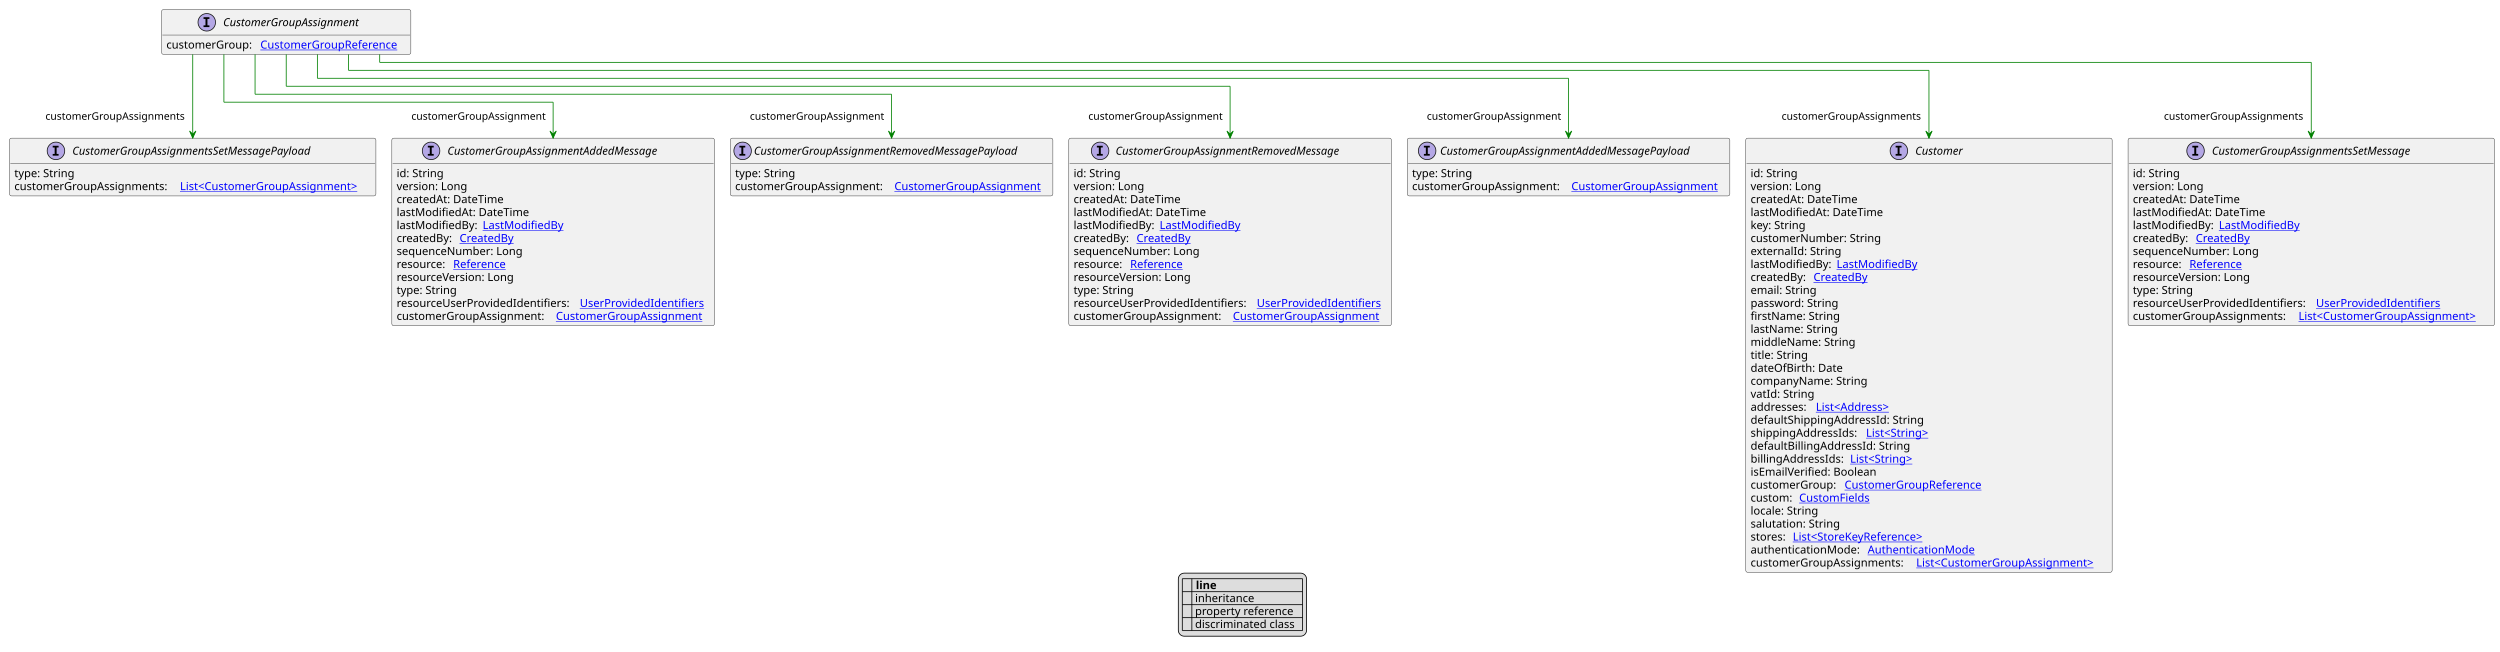
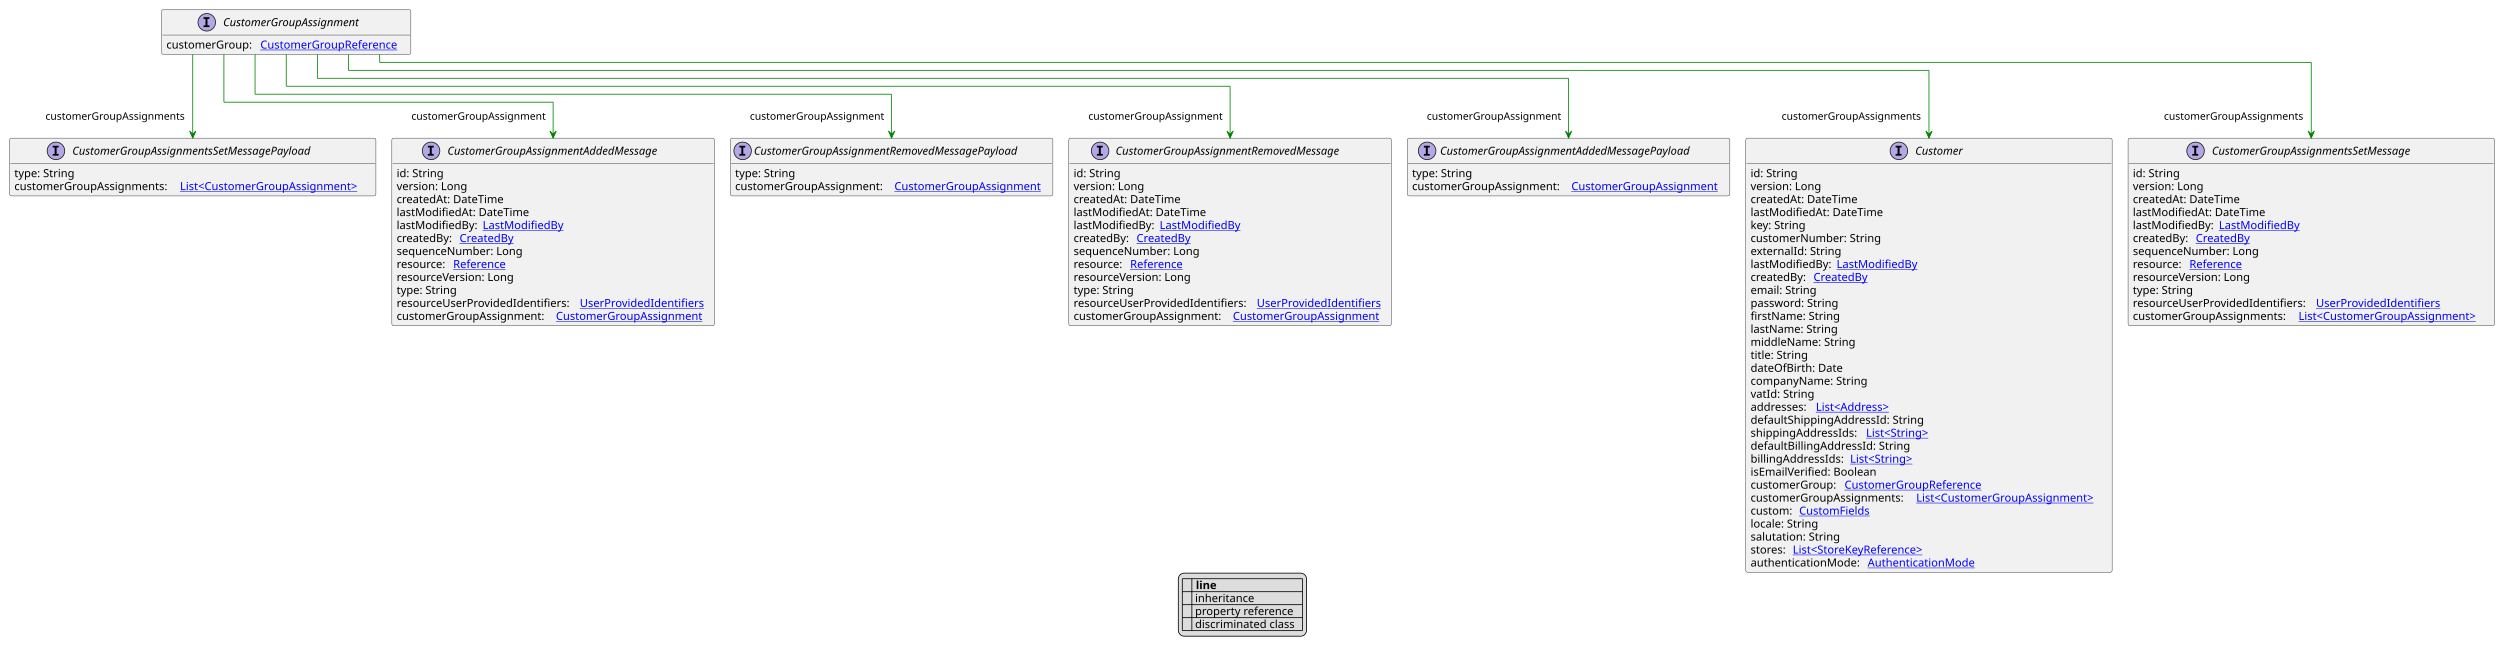
<svg xmlns="http://www.w3.org/2000/svg" xmlns:xlink="http://www.w3.org/1999/xlink" contentStyleType="text/css" height="818px" preserveAspectRatio="none" style="width:3139px;height:818px;background:#FFFFFF;" version="1.1" viewBox="0 0 3139 818" width="3139px" zoomAndPan="magnify">
  <defs>
-     <filter height="1" id="b10xhcbs418wt10" width="1" x="0" y="0">
+     <filter height="1" id="b11hkf6lohy6d10" width="1" x="0" y="0">
      <feFlood flood-color="#000000" result="flood" />
      <feComposite in="SourceGraphic" in2="flood" operator="over" />
    </filter>
-     <filter height="1" id="b10xhcbs418wt11" width="1" x="0" y="0">
+     <filter height="1" id="b11hkf6lohy6d11" width="1" x="0" y="0">
      <feFlood flood-color="#008000" result="flood" />
      <feComposite in="SourceGraphic" in2="flood" operator="over" />
    </filter>
-     <filter height="1" id="b10xhcbs418wt12" width="1" x="0" y="0">
+     <filter height="1" id="b11hkf6lohy6d12" width="1" x="0" y="0">
      <feFlood flood-color="#0000FF" result="flood" />
      <feComposite in="SourceGraphic" in2="flood" operator="over" />
    </filter>
  </defs>
  <g>
    <a href="CustomerGroupAssignment.svg" target="_top" title="CustomerGroupAssignment.svg" xlink:actuate="onRequest" xlink:href="CustomerGroupAssignment.svg" xlink:show="new" xlink:title="CustomerGroupAssignment.svg" xlink:type="simple">
      <g id="elem_CustomerGroupAssignment">
        <rect codeLine="10" fill="#F1F1F1" height="56.297" id="CustomerGroupAssignment" rx="2.5" ry="2.5" style="stroke:#181818;stroke-width:0.5;" width="313" x="202.875" y="12" />
        <ellipse cx="259.625" cy="28" fill="#B4A7E5" rx="11" ry="11" style="stroke:#181818;stroke-width:1.0;" />
        <path d="M255.547,23.766 L255.547,21.609 L262.938,21.609 L262.938,23.766 L260.469,23.766 L260.469,31.844 L262.938,31.844 L262.938,34 L255.547,34 L255.547,31.844 L258.016,31.844 L258.016,23.766 L255.547,23.766 Z " fill="#000000" />
        <text fill="#000000" font-family="sans-serif" font-size="14" font-style="italic" lengthAdjust="spacing" textLength="191" x="280.125" y="32.847">CustomerGroupAssignment</text>
        <line style="stroke:#181818;stroke-width:0.5;" x1="203.875" x2="514.875" y1="44" y2="44" />
        <text fill="#000000" font-family="sans-serif" font-size="14" lengthAdjust="spacing" textLength="114" x="208.875" y="60.995">customerGroup:</text>
        <a href="CustomerGroupReference.svg" target="_top" title="CustomerGroupReference.svg" xlink:actuate="onRequest" xlink:href="CustomerGroupReference.svg" xlink:show="new" xlink:title="CustomerGroupReference.svg" xlink:type="simple">
          <text fill="#0000FF" font-family="sans-serif" font-size="14" lengthAdjust="spacing" text-decoration="underline" textLength="183" x="326.875" y="60.995">CustomerGroupReference</text>
        </a>
      </g>
    </a>
    <a href="Customer.svg" target="_top" title="Customer.svg" xlink:actuate="onRequest" xlink:href="Customer.svg" xlink:show="new" xlink:title="Customer.svg" xlink:type="simple">
      <g id="elem_Customer">
        <rect codeLine="16" fill="#F1F1F1" height="545.203" id="Customer" rx="2.5" ry="2.5" style="stroke:#181818;stroke-width:0.5;" width="460" x="2192" y="173.43" />
        <ellipse cx="2384.25" cy="189.43" fill="#B4A7E5" rx="11" ry="11" style="stroke:#181818;stroke-width:1.0;" />
        <path d="M2380.172,185.195 L2380.172,183.039 L2387.562,183.039 L2387.562,185.195 L2385.094,185.195 L2385.094,193.273 L2387.562,193.273 L2387.562,195.43 L2380.172,195.43 L2380.172,193.273 L2382.641,193.273 L2382.641,185.195 L2380.172,185.195 Z " fill="#000000" />
        <text fill="#000000" font-family="sans-serif" font-size="14" font-style="italic" lengthAdjust="spacing" textLength="67" x="2404.75" y="194.276">Customer</text>
        <line style="stroke:#181818;stroke-width:0.5;" x1="2193" x2="2651" y1="205.43" y2="205.43" />
        <text fill="#000000" font-family="sans-serif" font-size="14" lengthAdjust="spacing" textLength="61" x="2198" y="222.425">id: String</text>
        <text fill="#000000" font-family="sans-serif" font-size="14" lengthAdjust="spacing" textLength="93" x="2198" y="238.722">version: Long</text>
        <text fill="#000000" font-family="sans-serif" font-size="14" lengthAdjust="spacing" textLength="143" x="2198" y="255.019">createdAt: DateTime</text>
        <text fill="#000000" font-family="sans-serif" font-size="14" lengthAdjust="spacing" textLength="172" x="2198" y="271.315">lastModifiedAt: DateTime</text>
        <text fill="#000000" font-family="sans-serif" font-size="14" lengthAdjust="spacing" textLength="73" x="2198" y="287.612">key: String</text>
        <text fill="#000000" font-family="sans-serif" font-size="14" lengthAdjust="spacing" textLength="170" x="2198" y="303.909">customerNumber: String</text>
        <text fill="#000000" font-family="sans-serif" font-size="14" lengthAdjust="spacing" textLength="116" x="2198" y="320.206">externalId: String</text>
        <text fill="#000000" font-family="sans-serif" font-size="14" lengthAdjust="spacing" textLength="104" x="2198" y="336.503">lastModifiedBy:</text>
        <a href="LastModifiedBy.svg" target="_top" title="LastModifiedBy.svg" xlink:actuate="onRequest" xlink:href="LastModifiedBy.svg" xlink:show="new" xlink:title="LastModifiedBy.svg" xlink:type="simple">
          <text fill="#0000FF" font-family="sans-serif" font-size="14" lengthAdjust="spacing" text-decoration="underline" textLength="103" x="2306" y="336.503">LastModifiedBy</text>
        </a>
        <text fill="#000000" font-family="sans-serif" font-size="14" lengthAdjust="spacing" textLength="75" x="2198" y="352.8">createdBy:</text>
        <a href="CreatedBy.svg" target="_top" title="CreatedBy.svg" xlink:actuate="onRequest" xlink:href="CreatedBy.svg" xlink:show="new" xlink:title="CreatedBy.svg" xlink:type="simple">
          <text fill="#0000FF" font-family="sans-serif" font-size="14" lengthAdjust="spacing" text-decoration="underline" textLength="72" x="2277" y="352.8">CreatedBy</text>
        </a>
        <text fill="#000000" font-family="sans-serif" font-size="14" lengthAdjust="spacing" textLength="85" x="2198" y="369.097">email: String</text>
        <text fill="#000000" font-family="sans-serif" font-size="14" lengthAdjust="spacing" textLength="116" x="2198" y="385.394">password: String</text>
        <text fill="#000000" font-family="sans-serif" font-size="14" lengthAdjust="spacing" textLength="114" x="2198" y="401.69">firstName: String</text>
        <text fill="#000000" font-family="sans-serif" font-size="14" lengthAdjust="spacing" textLength="113" x="2198" y="417.987">lastName: String</text>
        <text fill="#000000" font-family="sans-serif" font-size="14" lengthAdjust="spacing" textLength="135" x="2198" y="434.284">middleName: String</text>
        <text fill="#000000" font-family="sans-serif" font-size="14" lengthAdjust="spacing" textLength="74" x="2198" y="450.581">title: String</text>
        <text fill="#000000" font-family="sans-serif" font-size="14" lengthAdjust="spacing" textLength="120" x="2198" y="466.878">dateOfBirth: Date</text>
        <text fill="#000000" font-family="sans-serif" font-size="14" lengthAdjust="spacing" textLength="152" x="2198" y="483.175">companyName: String</text>
        <text fill="#000000" font-family="sans-serif" font-size="14" lengthAdjust="spacing" textLength="81" x="2198" y="499.472">vatId: String</text>
        <text fill="#000000" font-family="sans-serif" font-size="14" lengthAdjust="spacing" textLength="78" x="2198" y="515.769">addresses:</text>
        <a href="Address.svg" target="_top" title="Address.svg" xlink:actuate="onRequest" xlink:href="Address.svg" xlink:show="new" xlink:title="Address.svg" xlink:type="simple">
          <text fill="#0000FF" font-family="sans-serif" font-size="14" lengthAdjust="spacing" text-decoration="underline" textLength="104" x="2280" y="515.769">List&lt;Address&gt;</text>
        </a>
        <text fill="#000000" font-family="sans-serif" font-size="14" lengthAdjust="spacing" textLength="225" x="2198" y="532.065">defaultShippingAddressId: String</text>
        <text fill="#000000" font-family="sans-serif" font-size="14" lengthAdjust="spacing" textLength="141" x="2198" y="548.362">shippingAddressIds:</text>
        <a href="String.svg" target="_top" title="String.svg" xlink:actuate="onRequest" xlink:href="String.svg" xlink:show="new" xlink:title="String.svg" xlink:type="simple">
          <text fill="#0000FF" font-family="sans-serif" font-size="14" lengthAdjust="spacing" text-decoration="underline" textLength="87" x="2343" y="548.362">List&lt;String&gt;</text>
        </a>
        <text fill="#000000" font-family="sans-serif" font-size="14" lengthAdjust="spacing" textLength="205" x="2198" y="564.659">defaultBillingAddressId: String</text>
        <text fill="#000000" font-family="sans-serif" font-size="14" lengthAdjust="spacing" textLength="121" x="2198" y="580.956">billingAddressIds:</text>
        <a href="String.svg" target="_top" title="String.svg" xlink:actuate="onRequest" xlink:href="String.svg" xlink:show="new" xlink:title="String.svg" xlink:type="simple">
          <text fill="#0000FF" font-family="sans-serif" font-size="14" lengthAdjust="spacing" text-decoration="underline" textLength="87" x="2323" y="580.956">List&lt;String&gt;</text>
        </a>
        <text fill="#000000" font-family="sans-serif" font-size="14" lengthAdjust="spacing" textLength="164" x="2198" y="597.253">isEmailVerified: Boolean</text>
        <text fill="#000000" font-family="sans-serif" font-size="14" lengthAdjust="spacing" textLength="114" x="2198" y="613.55">customerGroup:</text>
        <a href="CustomerGroupReference.svg" target="_top" title="CustomerGroupReference.svg" xlink:actuate="onRequest" xlink:href="CustomerGroupReference.svg" xlink:show="new" xlink:title="CustomerGroupReference.svg" xlink:type="simple">
          <text fill="#0000FF" font-family="sans-serif" font-size="14" lengthAdjust="spacing" text-decoration="underline" textLength="183" x="2316" y="613.55">CustomerGroupReference</text>
        </a>
-         <text fill="#000000" font-family="sans-serif" font-size="14" lengthAdjust="spacing" textLength="57" x="2198" y="629.847">custom:</text>
+         <text fill="#000000" font-family="sans-serif" font-size="14" lengthAdjust="spacing" textLength="204" x="2198" y="629.847">customerGroupAssignments:</text>
+         <a href="CustomerGroupAssignment.svg" target="_top" title="CustomerGroupAssignment.svg" xlink:actuate="onRequest" xlink:href="CustomerGroupAssignment.svg" xlink:show="new" xlink:title="CustomerGroupAssignment.svg" xlink:type="simple">
+           <text fill="#0000FF" font-family="sans-serif" font-size="14" lengthAdjust="spacing" text-decoration="underline" textLength="240" x="2406" y="629.847">List&lt;CustomerGroupAssignment&gt;</text>
+         </a>
+         <text fill="#000000" font-family="sans-serif" font-size="14" lengthAdjust="spacing" textLength="57" x="2198" y="646.144">custom:</text>
        <a href="CustomFields.svg" target="_top" title="CustomFields.svg" xlink:actuate="onRequest" xlink:href="CustomFields.svg" xlink:show="new" xlink:title="CustomFields.svg" xlink:type="simple">
-           <text fill="#0000FF" font-family="sans-serif" font-size="14" lengthAdjust="spacing" text-decoration="underline" textLength="94" x="2259" y="629.847">CustomFields</text>
-         </a>
-         <text fill="#000000" font-family="sans-serif" font-size="14" lengthAdjust="spacing" textLength="89" x="2198" y="646.144">locale: String</text>
-         <text fill="#000000" font-family="sans-serif" font-size="14" lengthAdjust="spacing" textLength="116" x="2198" y="662.44">salutation: String</text>
-         <text fill="#000000" font-family="sans-serif" font-size="14" lengthAdjust="spacing" textLength="49" x="2198" y="678.737">stores:</text>
+           <text fill="#0000FF" font-family="sans-serif" font-size="14" lengthAdjust="spacing" text-decoration="underline" textLength="94" x="2259" y="646.144">CustomFields</text>
+         </a>
+         <text fill="#000000" font-family="sans-serif" font-size="14" lengthAdjust="spacing" textLength="89" x="2198" y="662.44">locale: String</text>
+         <text fill="#000000" font-family="sans-serif" font-size="14" lengthAdjust="spacing" textLength="116" x="2198" y="678.737">salutation: String</text>
+         <text fill="#000000" font-family="sans-serif" font-size="14" lengthAdjust="spacing" textLength="49" x="2198" y="695.034">stores:</text>
        <a href="StoreKeyReference.svg" target="_top" title="StoreKeyReference.svg" xlink:actuate="onRequest" xlink:href="StoreKeyReference.svg" xlink:show="new" xlink:title="StoreKeyReference.svg" xlink:type="simple">
-           <text fill="#0000FF" font-family="sans-serif" font-size="14" lengthAdjust="spacing" text-decoration="underline" textLength="181" x="2251" y="678.737">List&lt;StoreKeyReference&gt;</text>
-         </a>
-         <text fill="#000000" font-family="sans-serif" font-size="14" lengthAdjust="spacing" textLength="143" x="2198" y="695.034">authenticationMode:</text>
+           <text fill="#0000FF" font-family="sans-serif" font-size="14" lengthAdjust="spacing" text-decoration="underline" textLength="181" x="2251" y="695.034">List&lt;StoreKeyReference&gt;</text>
+         </a>
+         <text fill="#000000" font-family="sans-serif" font-size="14" lengthAdjust="spacing" textLength="143" x="2198" y="711.331">authenticationMode:</text>
        <a href="AuthenticationMode.svg" target="_top" title="AuthenticationMode.svg" xlink:actuate="onRequest" xlink:href="AuthenticationMode.svg" xlink:show="new" xlink:title="AuthenticationMode.svg" xlink:type="simple">
-           <text fill="#0000FF" font-family="sans-serif" font-size="14" lengthAdjust="spacing" text-decoration="underline" textLength="139" x="2345" y="695.034">AuthenticationMode</text>
-         </a>
-         <text fill="#000000" font-family="sans-serif" font-size="14" lengthAdjust="spacing" textLength="204" x="2198" y="711.331">customerGroupAssignments:</text>
-         <a href="CustomerGroupAssignment.svg" target="_top" title="CustomerGroupAssignment.svg" xlink:actuate="onRequest" xlink:href="CustomerGroupAssignment.svg" xlink:show="new" xlink:title="CustomerGroupAssignment.svg" xlink:type="simple">
-           <text fill="#0000FF" font-family="sans-serif" font-size="14" lengthAdjust="spacing" text-decoration="underline" textLength="240" x="2406" y="711.331">List&lt;CustomerGroupAssignment&gt;</text>
+           <text fill="#0000FF" font-family="sans-serif" font-size="14" lengthAdjust="spacing" text-decoration="underline" textLength="139" x="2345" y="711.331">AuthenticationMode</text>
        </a>
      </g>
    </a>
    <a href="CustomerGroupAssignmentsSetMessage.svg" target="_top" title="CustomerGroupAssignmentsSetMessage.svg" xlink:actuate="onRequest" xlink:href="CustomerGroupAssignmentsSetMessage.svg" xlink:show="new" xlink:title="CustomerGroupAssignmentsSetMessage.svg" xlink:type="simple">
      <g id="elem_CustomerGroupAssignmentsSetMessage">
        <rect codeLine="49" fill="#F1F1F1" height="235.562" id="CustomerGroupAssignmentsSetMessage" rx="2.5" ry="2.5" style="stroke:#181818;stroke-width:0.5;" width="460" x="2672" y="173.43" />
        <ellipse cx="2756.75" cy="189.43" fill="#B4A7E5" rx="11" ry="11" style="stroke:#181818;stroke-width:1.0;" />
        <path d="M2752.672,185.195 L2752.672,183.039 L2760.062,183.039 L2760.062,185.195 L2757.594,185.195 L2757.594,193.273 L2760.062,193.273 L2760.062,195.43 L2752.672,195.43 L2752.672,193.273 L2755.141,193.273 L2755.141,185.195 L2752.672,185.195 Z " fill="#000000" />
        <text fill="#000000" font-family="sans-serif" font-size="14" font-style="italic" lengthAdjust="spacing" textLength="282" x="2777.25" y="194.276">CustomerGroupAssignmentsSetMessage</text>
        <line style="stroke:#181818;stroke-width:0.5;" x1="2673" x2="3131" y1="205.43" y2="205.43" />
        <text fill="#000000" font-family="sans-serif" font-size="14" lengthAdjust="spacing" textLength="61" x="2678" y="222.425">id: String</text>
        <text fill="#000000" font-family="sans-serif" font-size="14" lengthAdjust="spacing" textLength="93" x="2678" y="238.722">version: Long</text>
        <text fill="#000000" font-family="sans-serif" font-size="14" lengthAdjust="spacing" textLength="143" x="2678" y="255.019">createdAt: DateTime</text>
        <text fill="#000000" font-family="sans-serif" font-size="14" lengthAdjust="spacing" textLength="172" x="2678" y="271.315">lastModifiedAt: DateTime</text>
        <text fill="#000000" font-family="sans-serif" font-size="14" lengthAdjust="spacing" textLength="104" x="2678" y="287.612">lastModifiedBy:</text>
        <a href="LastModifiedBy.svg" target="_top" title="LastModifiedBy.svg" xlink:actuate="onRequest" xlink:href="LastModifiedBy.svg" xlink:show="new" xlink:title="LastModifiedBy.svg" xlink:type="simple">
          <text fill="#0000FF" font-family="sans-serif" font-size="14" lengthAdjust="spacing" text-decoration="underline" textLength="103" x="2786" y="287.612">LastModifiedBy</text>
        </a>
        <text fill="#000000" font-family="sans-serif" font-size="14" lengthAdjust="spacing" textLength="75" x="2678" y="303.909">createdBy:</text>
        <a href="CreatedBy.svg" target="_top" title="CreatedBy.svg" xlink:actuate="onRequest" xlink:href="CreatedBy.svg" xlink:show="new" xlink:title="CreatedBy.svg" xlink:type="simple">
          <text fill="#0000FF" font-family="sans-serif" font-size="14" lengthAdjust="spacing" text-decoration="underline" textLength="72" x="2757" y="303.909">CreatedBy</text>
        </a>
        <text fill="#000000" font-family="sans-serif" font-size="14" lengthAdjust="spacing" textLength="168" x="2678" y="320.206">sequenceNumber: Long</text>
        <text fill="#000000" font-family="sans-serif" font-size="14" lengthAdjust="spacing" textLength="67" x="2678" y="336.503">resource:</text>
        <a href="Reference.svg" target="_top" title="Reference.svg" xlink:actuate="onRequest" xlink:href="Reference.svg" xlink:show="new" xlink:title="Reference.svg" xlink:type="simple">
          <text fill="#0000FF" font-family="sans-serif" font-size="14" lengthAdjust="spacing" text-decoration="underline" textLength="72" x="2749" y="336.503">Reference</text>
        </a>
        <text fill="#000000" font-family="sans-serif" font-size="14" lengthAdjust="spacing" textLength="157" x="2678" y="352.8">resourceVersion: Long</text>
        <text fill="#000000" font-family="sans-serif" font-size="14" lengthAdjust="spacing" textLength="79" x="2678" y="369.097">type: String</text>
        <text fill="#000000" font-family="sans-serif" font-size="14" lengthAdjust="spacing" textLength="226" x="2678" y="385.394">resourceUserProvidedIdentifiers:</text>
        <a href="UserProvidedIdentifiers.svg" target="_top" title="UserProvidedIdentifiers.svg" xlink:actuate="onRequest" xlink:href="UserProvidedIdentifiers.svg" xlink:show="new" xlink:title="UserProvidedIdentifiers.svg" xlink:type="simple">
          <text fill="#0000FF" font-family="sans-serif" font-size="14" lengthAdjust="spacing" text-decoration="underline" textLength="159" x="2908" y="385.394">UserProvidedIdentifiers</text>
        </a>
        <text fill="#000000" font-family="sans-serif" font-size="14" lengthAdjust="spacing" textLength="204" x="2678" y="401.69">customerGroupAssignments:</text>
        <a href="CustomerGroupAssignment.svg" target="_top" title="CustomerGroupAssignment.svg" xlink:actuate="onRequest" xlink:href="CustomerGroupAssignment.svg" xlink:show="new" xlink:title="CustomerGroupAssignment.svg" xlink:type="simple">
          <text fill="#0000FF" font-family="sans-serif" font-size="14" lengthAdjust="spacing" text-decoration="underline" textLength="240" x="2886" y="401.69">List&lt;CustomerGroupAssignment&gt;</text>
        </a>
      </g>
    </a>
    <a href="CustomerGroupAssignmentsSetMessagePayload.svg" target="_top" title="CustomerGroupAssignmentsSetMessagePayload.svg" xlink:actuate="onRequest" xlink:href="CustomerGroupAssignmentsSetMessagePayload.svg" xlink:show="new" xlink:title="CustomerGroupAssignmentsSetMessagePayload.svg" xlink:type="simple">
      <g id="elem_CustomerGroupAssignmentsSetMessagePayload">
        <rect codeLine="63" fill="#F1F1F1" height="72.594" id="CustomerGroupAssignmentsSetMessagePayload" rx="2.5" ry="2.5" style="stroke:#181818;stroke-width:0.5;" width="460" x="12" y="173.43" />
        <ellipse cx="70.25" cy="189.43" fill="#B4A7E5" rx="11" ry="11" style="stroke:#181818;stroke-width:1.0;" />
        <path d="M66.172,185.195 L66.172,183.039 L73.562,183.039 L73.562,185.195 L71.094,185.195 L71.094,193.273 L73.562,193.273 L73.562,195.43 L66.172,195.43 L66.172,193.273 L68.641,193.273 L68.641,185.195 L66.172,185.195 Z " fill="#000000" />
        <text fill="#000000" font-family="sans-serif" font-size="14" font-style="italic" lengthAdjust="spacing" textLength="335" x="90.75" y="194.276">CustomerGroupAssignmentsSetMessagePayload</text>
        <line style="stroke:#181818;stroke-width:0.5;" x1="13" x2="471" y1="205.43" y2="205.43" />
        <text fill="#000000" font-family="sans-serif" font-size="14" lengthAdjust="spacing" textLength="79" x="18" y="222.425">type: String</text>
        <text fill="#000000" font-family="sans-serif" font-size="14" lengthAdjust="spacing" textLength="204" x="18" y="238.722">customerGroupAssignments:</text>
        <a href="CustomerGroupAssignment.svg" target="_top" title="CustomerGroupAssignment.svg" xlink:actuate="onRequest" xlink:href="CustomerGroupAssignment.svg" xlink:show="new" xlink:title="CustomerGroupAssignment.svg" xlink:type="simple">
          <text fill="#0000FF" font-family="sans-serif" font-size="14" lengthAdjust="spacing" text-decoration="underline" textLength="240" x="226" y="238.722">List&lt;CustomerGroupAssignment&gt;</text>
        </a>
      </g>
    </a>
    <a href="CustomerGroupAssignmentAddedMessage.svg" target="_top" title="CustomerGroupAssignmentAddedMessage.svg" xlink:actuate="onRequest" xlink:href="CustomerGroupAssignmentAddedMessage.svg" xlink:show="new" xlink:title="CustomerGroupAssignmentAddedMessage.svg" xlink:type="simple">
      <g id="elem_CustomerGroupAssignmentAddedMessage">
        <rect codeLine="67" fill="#F1F1F1" height="235.562" id="CustomerGroupAssignmentAddedMessage" rx="2.5" ry="2.5" style="stroke:#181818;stroke-width:0.5;" width="405" x="492" y="173.43" />
        <ellipse cx="541.25" cy="189.43" fill="#B4A7E5" rx="11" ry="11" style="stroke:#181818;stroke-width:1.0;" />
        <path d="M537.172,185.195 L537.172,183.039 L544.562,183.039 L544.562,185.195 L542.094,185.195 L542.094,193.273 L544.562,193.273 L544.562,195.43 L537.172,195.43 L537.172,193.273 L539.641,193.273 L539.641,185.195 L537.172,185.195 Z " fill="#000000" />
        <text fill="#000000" font-family="sans-serif" font-size="14" font-style="italic" lengthAdjust="spacing" textLength="298" x="561.75" y="194.276">CustomerGroupAssignmentAddedMessage</text>
        <line style="stroke:#181818;stroke-width:0.5;" x1="493" x2="896" y1="205.43" y2="205.43" />
        <text fill="#000000" font-family="sans-serif" font-size="14" lengthAdjust="spacing" textLength="61" x="498" y="222.425">id: String</text>
        <text fill="#000000" font-family="sans-serif" font-size="14" lengthAdjust="spacing" textLength="93" x="498" y="238.722">version: Long</text>
        <text fill="#000000" font-family="sans-serif" font-size="14" lengthAdjust="spacing" textLength="143" x="498" y="255.019">createdAt: DateTime</text>
        <text fill="#000000" font-family="sans-serif" font-size="14" lengthAdjust="spacing" textLength="172" x="498" y="271.315">lastModifiedAt: DateTime</text>
        <text fill="#000000" font-family="sans-serif" font-size="14" lengthAdjust="spacing" textLength="104" x="498" y="287.612">lastModifiedBy:</text>
        <a href="LastModifiedBy.svg" target="_top" title="LastModifiedBy.svg" xlink:actuate="onRequest" xlink:href="LastModifiedBy.svg" xlink:show="new" xlink:title="LastModifiedBy.svg" xlink:type="simple">
          <text fill="#0000FF" font-family="sans-serif" font-size="14" lengthAdjust="spacing" text-decoration="underline" textLength="103" x="606" y="287.612">LastModifiedBy</text>
        </a>
        <text fill="#000000" font-family="sans-serif" font-size="14" lengthAdjust="spacing" textLength="75" x="498" y="303.909">createdBy:</text>
        <a href="CreatedBy.svg" target="_top" title="CreatedBy.svg" xlink:actuate="onRequest" xlink:href="CreatedBy.svg" xlink:show="new" xlink:title="CreatedBy.svg" xlink:type="simple">
          <text fill="#0000FF" font-family="sans-serif" font-size="14" lengthAdjust="spacing" text-decoration="underline" textLength="72" x="577" y="303.909">CreatedBy</text>
        </a>
        <text fill="#000000" font-family="sans-serif" font-size="14" lengthAdjust="spacing" textLength="168" x="498" y="320.206">sequenceNumber: Long</text>
        <text fill="#000000" font-family="sans-serif" font-size="14" lengthAdjust="spacing" textLength="67" x="498" y="336.503">resource:</text>
        <a href="Reference.svg" target="_top" title="Reference.svg" xlink:actuate="onRequest" xlink:href="Reference.svg" xlink:show="new" xlink:title="Reference.svg" xlink:type="simple">
          <text fill="#0000FF" font-family="sans-serif" font-size="14" lengthAdjust="spacing" text-decoration="underline" textLength="72" x="569" y="336.503">Reference</text>
        </a>
        <text fill="#000000" font-family="sans-serif" font-size="14" lengthAdjust="spacing" textLength="157" x="498" y="352.8">resourceVersion: Long</text>
        <text fill="#000000" font-family="sans-serif" font-size="14" lengthAdjust="spacing" textLength="79" x="498" y="369.097">type: String</text>
        <text fill="#000000" font-family="sans-serif" font-size="14" lengthAdjust="spacing" textLength="226" x="498" y="385.394">resourceUserProvidedIdentifiers:</text>
        <a href="UserProvidedIdentifiers.svg" target="_top" title="UserProvidedIdentifiers.svg" xlink:actuate="onRequest" xlink:href="UserProvidedIdentifiers.svg" xlink:show="new" xlink:title="UserProvidedIdentifiers.svg" xlink:type="simple">
          <text fill="#0000FF" font-family="sans-serif" font-size="14" lengthAdjust="spacing" text-decoration="underline" textLength="159" x="728" y="385.394">UserProvidedIdentifiers</text>
        </a>
        <text fill="#000000" font-family="sans-serif" font-size="14" lengthAdjust="spacing" textLength="196" x="498" y="401.69">customerGroupAssignment:</text>
        <a href="CustomerGroupAssignment.svg" target="_top" title="CustomerGroupAssignment.svg" xlink:actuate="onRequest" xlink:href="CustomerGroupAssignment.svg" xlink:show="new" xlink:title="CustomerGroupAssignment.svg" xlink:type="simple">
          <text fill="#0000FF" font-family="sans-serif" font-size="14" lengthAdjust="spacing" text-decoration="underline" textLength="193" x="698" y="401.69">CustomerGroupAssignment</text>
        </a>
      </g>
    </a>
    <a href="CustomerGroupAssignmentRemovedMessage.svg" target="_top" title="CustomerGroupAssignmentRemovedMessage.svg" xlink:actuate="onRequest" xlink:href="CustomerGroupAssignmentRemovedMessage.svg" xlink:show="new" xlink:title="CustomerGroupAssignmentRemovedMessage.svg" xlink:type="simple">
      <g id="elem_CustomerGroupAssignmentRemovedMessage">
        <rect codeLine="81" fill="#F1F1F1" height="235.562" id="CustomerGroupAssignmentRemovedMessage" rx="2.5" ry="2.5" style="stroke:#181818;stroke-width:0.5;" width="405" x="1342" y="173.43" />
        <ellipse cx="1381.3" cy="189.43" fill="#B4A7E5" rx="11" ry="11" style="stroke:#181818;stroke-width:1.0;" />
        <path d="M1377.222,185.195 L1377.222,183.039 L1384.612,183.039 L1384.612,185.195 L1382.144,185.195 L1382.144,193.273 L1384.612,193.273 L1384.612,195.43 L1377.222,195.43 L1377.222,193.273 L1379.691,193.273 L1379.691,185.195 L1377.222,185.195 Z " fill="#000000" />
        <text fill="#000000" font-family="sans-serif" font-size="14" font-style="italic" lengthAdjust="spacing" textLength="319" x="1400.7" y="194.276">CustomerGroupAssignmentRemovedMessage</text>
        <line style="stroke:#181818;stroke-width:0.5;" x1="1343" x2="1746" y1="205.43" y2="205.43" />
        <text fill="#000000" font-family="sans-serif" font-size="14" lengthAdjust="spacing" textLength="61" x="1348" y="222.425">id: String</text>
        <text fill="#000000" font-family="sans-serif" font-size="14" lengthAdjust="spacing" textLength="93" x="1348" y="238.722">version: Long</text>
        <text fill="#000000" font-family="sans-serif" font-size="14" lengthAdjust="spacing" textLength="143" x="1348" y="255.019">createdAt: DateTime</text>
        <text fill="#000000" font-family="sans-serif" font-size="14" lengthAdjust="spacing" textLength="172" x="1348" y="271.315">lastModifiedAt: DateTime</text>
        <text fill="#000000" font-family="sans-serif" font-size="14" lengthAdjust="spacing" textLength="104" x="1348" y="287.612">lastModifiedBy:</text>
        <a href="LastModifiedBy.svg" target="_top" title="LastModifiedBy.svg" xlink:actuate="onRequest" xlink:href="LastModifiedBy.svg" xlink:show="new" xlink:title="LastModifiedBy.svg" xlink:type="simple">
          <text fill="#0000FF" font-family="sans-serif" font-size="14" lengthAdjust="spacing" text-decoration="underline" textLength="103" x="1456" y="287.612">LastModifiedBy</text>
        </a>
        <text fill="#000000" font-family="sans-serif" font-size="14" lengthAdjust="spacing" textLength="75" x="1348" y="303.909">createdBy:</text>
        <a href="CreatedBy.svg" target="_top" title="CreatedBy.svg" xlink:actuate="onRequest" xlink:href="CreatedBy.svg" xlink:show="new" xlink:title="CreatedBy.svg" xlink:type="simple">
          <text fill="#0000FF" font-family="sans-serif" font-size="14" lengthAdjust="spacing" text-decoration="underline" textLength="72" x="1427" y="303.909">CreatedBy</text>
        </a>
        <text fill="#000000" font-family="sans-serif" font-size="14" lengthAdjust="spacing" textLength="168" x="1348" y="320.206">sequenceNumber: Long</text>
        <text fill="#000000" font-family="sans-serif" font-size="14" lengthAdjust="spacing" textLength="67" x="1348" y="336.503">resource:</text>
        <a href="Reference.svg" target="_top" title="Reference.svg" xlink:actuate="onRequest" xlink:href="Reference.svg" xlink:show="new" xlink:title="Reference.svg" xlink:type="simple">
          <text fill="#0000FF" font-family="sans-serif" font-size="14" lengthAdjust="spacing" text-decoration="underline" textLength="72" x="1419" y="336.503">Reference</text>
        </a>
        <text fill="#000000" font-family="sans-serif" font-size="14" lengthAdjust="spacing" textLength="157" x="1348" y="352.8">resourceVersion: Long</text>
        <text fill="#000000" font-family="sans-serif" font-size="14" lengthAdjust="spacing" textLength="79" x="1348" y="369.097">type: String</text>
        <text fill="#000000" font-family="sans-serif" font-size="14" lengthAdjust="spacing" textLength="226" x="1348" y="385.394">resourceUserProvidedIdentifiers:</text>
        <a href="UserProvidedIdentifiers.svg" target="_top" title="UserProvidedIdentifiers.svg" xlink:actuate="onRequest" xlink:href="UserProvidedIdentifiers.svg" xlink:show="new" xlink:title="UserProvidedIdentifiers.svg" xlink:type="simple">
          <text fill="#0000FF" font-family="sans-serif" font-size="14" lengthAdjust="spacing" text-decoration="underline" textLength="159" x="1578" y="385.394">UserProvidedIdentifiers</text>
        </a>
        <text fill="#000000" font-family="sans-serif" font-size="14" lengthAdjust="spacing" textLength="196" x="1348" y="401.69">customerGroupAssignment:</text>
        <a href="CustomerGroupAssignment.svg" target="_top" title="CustomerGroupAssignment.svg" xlink:actuate="onRequest" xlink:href="CustomerGroupAssignment.svg" xlink:show="new" xlink:title="CustomerGroupAssignment.svg" xlink:type="simple">
          <text fill="#0000FF" font-family="sans-serif" font-size="14" lengthAdjust="spacing" text-decoration="underline" textLength="193" x="1548" y="401.69">CustomerGroupAssignment</text>
        </a>
      </g>
    </a>
    <a href="CustomerGroupAssignmentAddedMessagePayload.svg" target="_top" title="CustomerGroupAssignmentAddedMessagePayload.svg" xlink:actuate="onRequest" xlink:href="CustomerGroupAssignmentAddedMessagePayload.svg" xlink:show="new" xlink:title="CustomerGroupAssignmentAddedMessagePayload.svg" xlink:type="simple">
      <g id="elem_CustomerGroupAssignmentAddedMessagePayload">
        <rect codeLine="95" fill="#F1F1F1" height="72.594" id="CustomerGroupAssignmentAddedMessagePayload" rx="2.5" ry="2.5" style="stroke:#181818;stroke-width:0.5;" width="405" x="1767" y="173.43" />
        <ellipse cx="1791.9" cy="189.43" fill="#B4A7E5" rx="11" ry="11" style="stroke:#181818;stroke-width:1.0;" />
        <path d="M1787.822,185.195 L1787.822,183.039 L1795.213,183.039 L1795.213,185.195 L1792.744,185.195 L1792.744,193.273 L1795.213,193.273 L1795.213,195.43 L1787.822,195.43 L1787.822,193.273 L1790.291,193.273 L1790.291,185.195 L1787.822,185.195 Z " fill="#000000" />
        <text fill="#000000" font-family="sans-serif" font-size="14" font-style="italic" lengthAdjust="spacing" textLength="351" x="1808.1" y="194.276">CustomerGroupAssignmentAddedMessagePayload</text>
        <line style="stroke:#181818;stroke-width:0.5;" x1="1768" x2="2171" y1="205.43" y2="205.43" />
        <text fill="#000000" font-family="sans-serif" font-size="14" lengthAdjust="spacing" textLength="79" x="1773" y="222.425">type: String</text>
        <text fill="#000000" font-family="sans-serif" font-size="14" lengthAdjust="spacing" textLength="196" x="1773" y="238.722">customerGroupAssignment:</text>
        <a href="CustomerGroupAssignment.svg" target="_top" title="CustomerGroupAssignment.svg" xlink:actuate="onRequest" xlink:href="CustomerGroupAssignment.svg" xlink:show="new" xlink:title="CustomerGroupAssignment.svg" xlink:type="simple">
          <text fill="#0000FF" font-family="sans-serif" font-size="14" lengthAdjust="spacing" text-decoration="underline" textLength="193" x="1973" y="238.722">CustomerGroupAssignment</text>
        </a>
      </g>
    </a>
    <a href="CustomerGroupAssignmentRemovedMessagePayload.svg" target="_top" title="CustomerGroupAssignmentRemovedMessagePayload.svg" xlink:actuate="onRequest" xlink:href="CustomerGroupAssignmentRemovedMessagePayload.svg" xlink:show="new" xlink:title="CustomerGroupAssignmentRemovedMessagePayload.svg" xlink:type="simple">
      <g id="elem_CustomerGroupAssignmentRemovedMessagePayload">
        <rect codeLine="99" fill="#F1F1F1" height="72.594" id="CustomerGroupAssignmentRemovedMessagePayload" rx="2.5" ry="2.5" style="stroke:#181818;stroke-width:0.5;" width="405" x="917" y="173.43" />
        <ellipse cx="932.45" cy="189.43" fill="#B4A7E5" rx="11" ry="11" style="stroke:#181818;stroke-width:1.0;" />
        <path d="M928.372,185.195 L928.372,183.039 L935.763,183.039 L935.763,185.195 L933.294,185.195 L933.294,193.273 L935.763,193.273 L935.763,195.43 L928.372,195.43 L928.372,193.273 L930.841,193.273 L930.841,185.195 L928.372,185.195 Z " fill="#000000" />
        <text fill="#000000" font-family="sans-serif" font-size="14" font-style="italic" lengthAdjust="spacing" textLength="372" x="946.55" y="194.276">CustomerGroupAssignmentRemovedMessagePayload</text>
        <line style="stroke:#181818;stroke-width:0.5;" x1="918" x2="1321" y1="205.43" y2="205.43" />
        <text fill="#000000" font-family="sans-serif" font-size="14" lengthAdjust="spacing" textLength="79" x="923" y="222.425">type: String</text>
        <text fill="#000000" font-family="sans-serif" font-size="14" lengthAdjust="spacing" textLength="196" x="923" y="238.722">customerGroupAssignment:</text>
        <a href="CustomerGroupAssignment.svg" target="_top" title="CustomerGroupAssignment.svg" xlink:actuate="onRequest" xlink:href="CustomerGroupAssignment.svg" xlink:show="new" xlink:title="CustomerGroupAssignment.svg" xlink:type="simple">
          <text fill="#0000FF" font-family="sans-serif" font-size="14" lengthAdjust="spacing" text-decoration="underline" textLength="193" x="1123" y="238.722">CustomerGroupAssignment</text>
        </a>
      </g>
    </a>
    <line style="stroke:#008000;stroke-width:1.0;" x1="437.625" x2="437.625" y1="68.297" y2="88.297" />
    <line style="stroke:#008000;stroke-width:1.0;" x1="437.625" x2="2422" y1="88.297" y2="88.297" />
    <line style="stroke:#008000;stroke-width:1.0;" x1="2422" x2="2422" y1="88.297" y2="173.43" />
    <polygon fill="#008000" points="2422,173.43,2426,164.43,2422,168.43,2418,164.43,2422,173.43" style="stroke:#008000;stroke-width:1.0;" />
    <text fill="#000000" font-family="sans-serif" font-size="13" lengthAdjust="spacing" textLength="183" x="2237" y="150.364">customerGroupAssignments</text>
    <line style="stroke:#008000;stroke-width:1.0;" x1="476.75" x2="476.75" y1="68.297" y2="78.297" />
    <line style="stroke:#008000;stroke-width:1.0;" x1="476.75" x2="2902" y1="78.297" y2="78.297" />
    <line style="stroke:#008000;stroke-width:1.0;" x1="2902" x2="2902" y1="78.297" y2="173.43" />
    <polygon fill="#008000" points="2902,173.43,2906,164.43,2902,168.43,2898,164.43,2902,173.43" style="stroke:#008000;stroke-width:1.0;" />
    <text fill="#000000" font-family="sans-serif" font-size="13" lengthAdjust="spacing" textLength="183" x="2717" y="150.364">customerGroupAssignments</text>
    <line style="stroke:#008000;stroke-width:1.0;" x1="242" x2="242" y1="68.297" y2="173.43" />
    <polygon fill="#008000" points="242,173.43,246,164.43,242,168.43,238,164.43,242,173.43" style="stroke:#008000;stroke-width:1.0;" />
    <text fill="#000000" font-family="sans-serif" font-size="13" lengthAdjust="spacing" textLength="183" x="57" y="150.364">customerGroupAssignments</text>
    <line style="stroke:#008000;stroke-width:1.0;" x1="281.125" x2="281.125" y1="68.297" y2="128.297" />
    <line style="stroke:#008000;stroke-width:1.0;" x1="281.125" x2="694.5" y1="128.297" y2="128.297" />
    <line style="stroke:#008000;stroke-width:1.0;" x1="694.5" x2="694.5" y1="128.297" y2="173.43" />
    <polygon fill="#008000" points="694.5,173.43,698.5,164.43,694.5,168.43,690.5,164.43,694.5,173.43" style="stroke:#008000;stroke-width:1.0;" />
    <text fill="#000000" font-family="sans-serif" font-size="13" lengthAdjust="spacing" textLength="176" x="516.5" y="150.364">customerGroupAssignment</text>
    <line style="stroke:#008000;stroke-width:1.0;" x1="359.375" x2="359.375" y1="68.297" y2="108.297" />
    <line style="stroke:#008000;stroke-width:1.0;" x1="359.375" x2="1544.5" y1="108.297" y2="108.297" />
    <line style="stroke:#008000;stroke-width:1.0;" x1="1544.5" x2="1544.5" y1="108.297" y2="173.43" />
    <polygon fill="#008000" points="1544.5,173.43,1548.5,164.43,1544.5,168.43,1540.5,164.43,1544.5,173.43" style="stroke:#008000;stroke-width:1.0;" />
    <text fill="#000000" font-family="sans-serif" font-size="13" lengthAdjust="spacing" textLength="176" x="1366.5" y="150.364">customerGroupAssignment</text>
    <line style="stroke:#008000;stroke-width:1.0;" x1="398.5" x2="398.5" y1="68.297" y2="98.297" />
    <line style="stroke:#008000;stroke-width:1.0;" x1="398.5" x2="1969.5" y1="98.297" y2="98.297" />
    <line style="stroke:#008000;stroke-width:1.0;" x1="1969.5" x2="1969.5" y1="98.297" y2="173.43" />
    <polygon fill="#008000" points="1969.5,173.43,1973.5,164.43,1969.5,168.43,1965.5,164.43,1969.5,173.43" style="stroke:#008000;stroke-width:1.0;" />
    <text fill="#000000" font-family="sans-serif" font-size="13" lengthAdjust="spacing" textLength="176" x="1791.5" y="150.364">customerGroupAssignment</text>
    <line style="stroke:#008000;stroke-width:1.0;" x1="320.25" x2="320.25" y1="68.297" y2="118.297" />
    <line style="stroke:#008000;stroke-width:1.0;" x1="320.25" x2="1119.5" y1="118.297" y2="118.297" />
    <line style="stroke:#008000;stroke-width:1.0;" x1="1119.5" x2="1119.5" y1="118.297" y2="173.43" />
    <polygon fill="#008000" points="1119.5,173.43,1123.5,164.43,1119.5,168.43,1115.5,164.43,1119.5,173.43" style="stroke:#008000;stroke-width:1.0;" />
    <text fill="#000000" font-family="sans-serif" font-size="13" lengthAdjust="spacing" textLength="176" x="941.5" y="150.364">customerGroupAssignment</text>
    <rect fill="#DDDDDD" height="79.188" id="_legend" rx="7.5" ry="7.5" style="stroke:#000000;stroke-width:1.0;" width="161" x="1479.5" y="719.633" />
    <text fill="#000000" font-family="sans-serif" font-size="14" font-weight="bold" lengthAdjust="spacing" textLength="5" x="1484.5" y="739.628"> </text>
    <text fill="#000000" font-family="sans-serif" font-size="14" font-weight="bold" lengthAdjust="spacing" textLength="28" x="1501.5" y="739.628">line</text>
-     <text fill="#000000" filter="url(#b10xhcbs418wt10)" font-family="sans-serif" font-size="14" lengthAdjust="spacing" textLength="12" x="1484.5" y="755.925">   </text>
+     <text fill="#000000" filter="url(#b11hkf6lohy6d10)" font-family="sans-serif" font-size="14" lengthAdjust="spacing" textLength="12" x="1484.5" y="755.925">   </text>
    <text fill="#000000" font-family="sans-serif" font-size="14" lengthAdjust="spacing" textLength="77" x="1500.5" y="755.925">inheritance</text>
-     <text fill="#000000" filter="url(#b10xhcbs418wt11)" font-family="sans-serif" font-size="14" lengthAdjust="spacing" textLength="12" x="1484.5" y="772.222">   </text>
+     <text fill="#000000" filter="url(#b11hkf6lohy6d11)" font-family="sans-serif" font-size="14" lengthAdjust="spacing" textLength="12" x="1484.5" y="772.222">   </text>
    <text fill="#000000" font-family="sans-serif" font-size="14" lengthAdjust="spacing" textLength="129" x="1500.5" y="772.222">property reference</text>
-     <text fill="#000000" filter="url(#b10xhcbs418wt12)" font-family="sans-serif" font-size="14" lengthAdjust="spacing" textLength="12" x="1484.5" y="788.519">   </text>
+     <text fill="#000000" filter="url(#b11hkf6lohy6d12)" font-family="sans-serif" font-size="14" lengthAdjust="spacing" textLength="12" x="1484.5" y="788.519">   </text>
    <text fill="#000000" font-family="sans-serif" font-size="14" lengthAdjust="spacing" textLength="131" x="1500.5" y="788.519">discriminated class</text>
    <line style="stroke:#000000;stroke-width:1.0;" x1="1484.5" x2="1635.5" y1="726.633" y2="726.633" />
    <line style="stroke:#000000;stroke-width:1.0;" x1="1484.5" x2="1635.5" y1="742.93" y2="742.93" />
    <line style="stroke:#000000;stroke-width:1.0;" x1="1484.5" x2="1635.5" y1="759.227" y2="759.227" />
    <line style="stroke:#000000;stroke-width:1.0;" x1="1484.5" x2="1635.5" y1="775.523" y2="775.523" />
    <line style="stroke:#000000;stroke-width:1.0;" x1="1484.5" x2="1635.5" y1="791.82" y2="791.82" />
    <line style="stroke:#000000;stroke-width:1.0;" x1="1484.5" x2="1484.5" y1="726.633" y2="791.82" />
    <line style="stroke:#000000;stroke-width:1.0;" x1="1496.5" x2="1496.5" y1="726.633" y2="791.82" />
    <line style="stroke:#000000;stroke-width:1.0;" x1="1635.5" x2="1635.5" y1="726.633" y2="791.82" />
  </g>
</svg>
